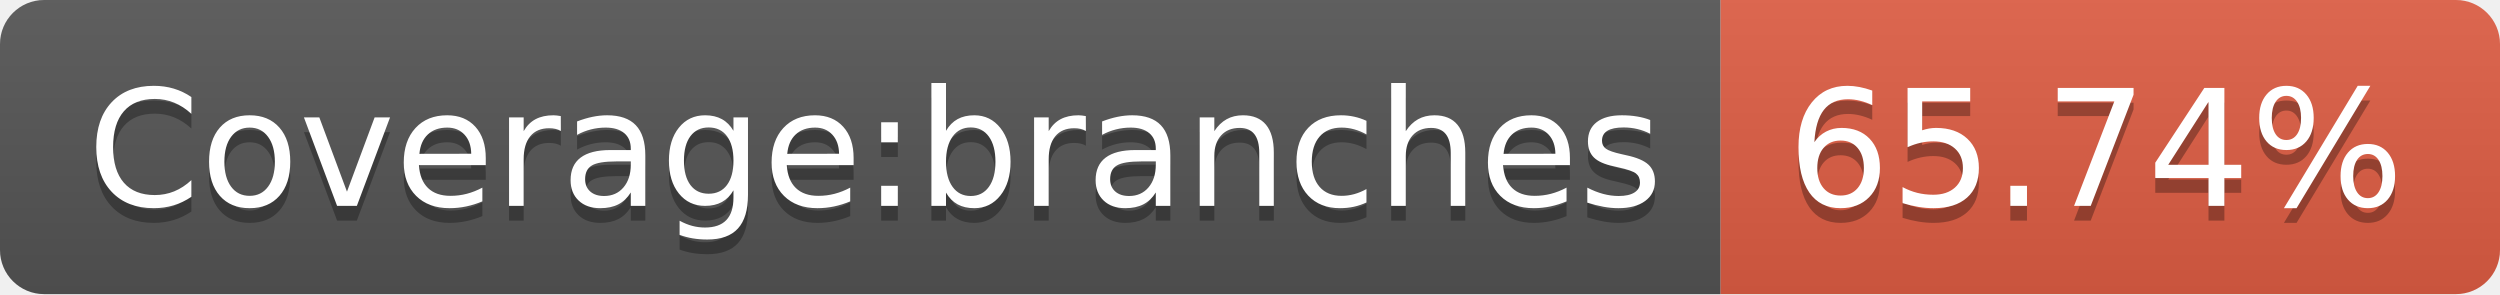
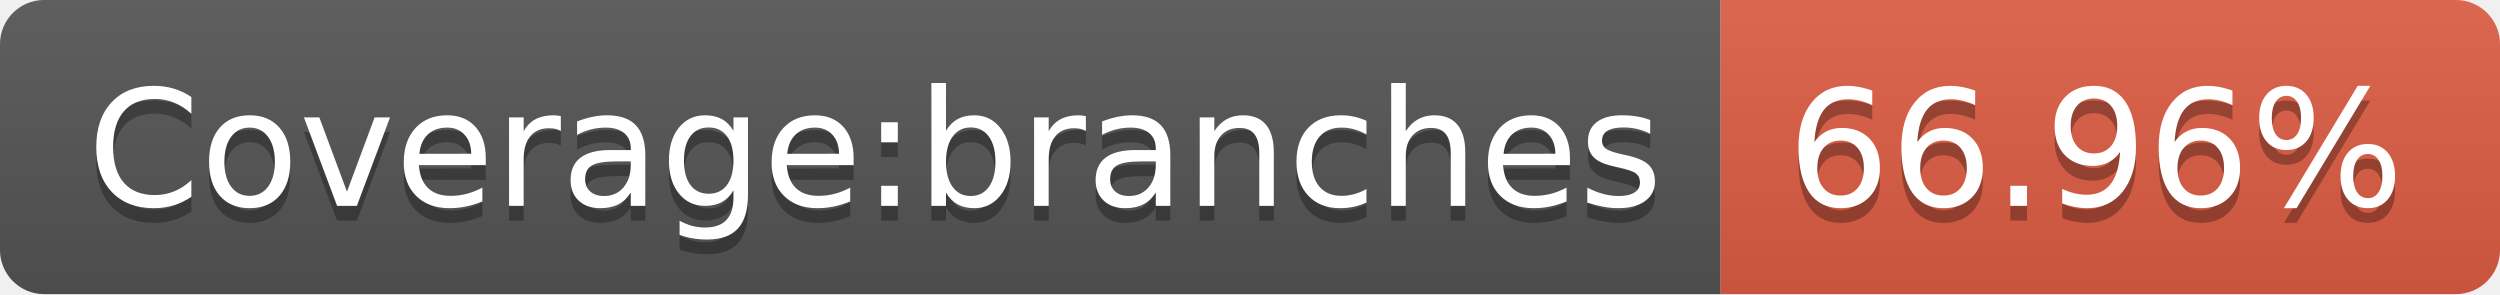
- <svg xmlns="http://www.w3.org/2000/svg" width="170" height="20" role="img" aria-label="Coverage:branches: 65.74%">
+ <svg xmlns="http://www.w3.org/2000/svg" width="170" height="20" role="img" aria-label="Coverage:branches: 66.96%">
  <linearGradient id="s" x2="0" y2="100%">
    <stop offset="0" stop-color="#bbb" stop-opacity=".1" />
    <stop offset="1" stop-opacity=".1" />
  </linearGradient>
  <clipPath id="r">
    <rect width="170" height="20" rx="3" fill="#fff" />
  </clipPath>
  <g clip-path="url(#r)">
    <rect width="117" height="20" fill="#555" />
    <rect x="117" width="53" height="20" fill="#e05d44" />
    <rect width="170" height="20" fill="url(#s)" />
  </g>
  <g fill="#fff" text-anchor="middle" font-family="Verdana,Geneva,DejaVu Sans,sans-serif" text-rendering="geometricPrecision" font-size="110">
    <text aria-hidden="true" x="595" y="150" fill="#010101" fill-opacity=".3" transform="scale(.1)" textLength="1070">Coverage:branches</text>
    <text x="595" y="140" transform="scale(.1)" fill="#fff" textLength="1070">Coverage:branches</text>
-     <text aria-hidden="true" x="1425" y="150" fill="#010101" fill-opacity=".3" transform="scale(.1)" textLength="430">65.74%</text>
-     <text x="1425" y="140" transform="scale(.1)" fill="#fff" textLength="430">65.74%</text>
+     <text aria-hidden="true" x="1425" y="150" fill="#010101" fill-opacity=".3" transform="scale(.1)" textLength="430">66.96%</text>
+     <text x="1425" y="140" transform="scale(.1)" fill="#fff" textLength="430">66.96%</text>
  </g>
</svg>
